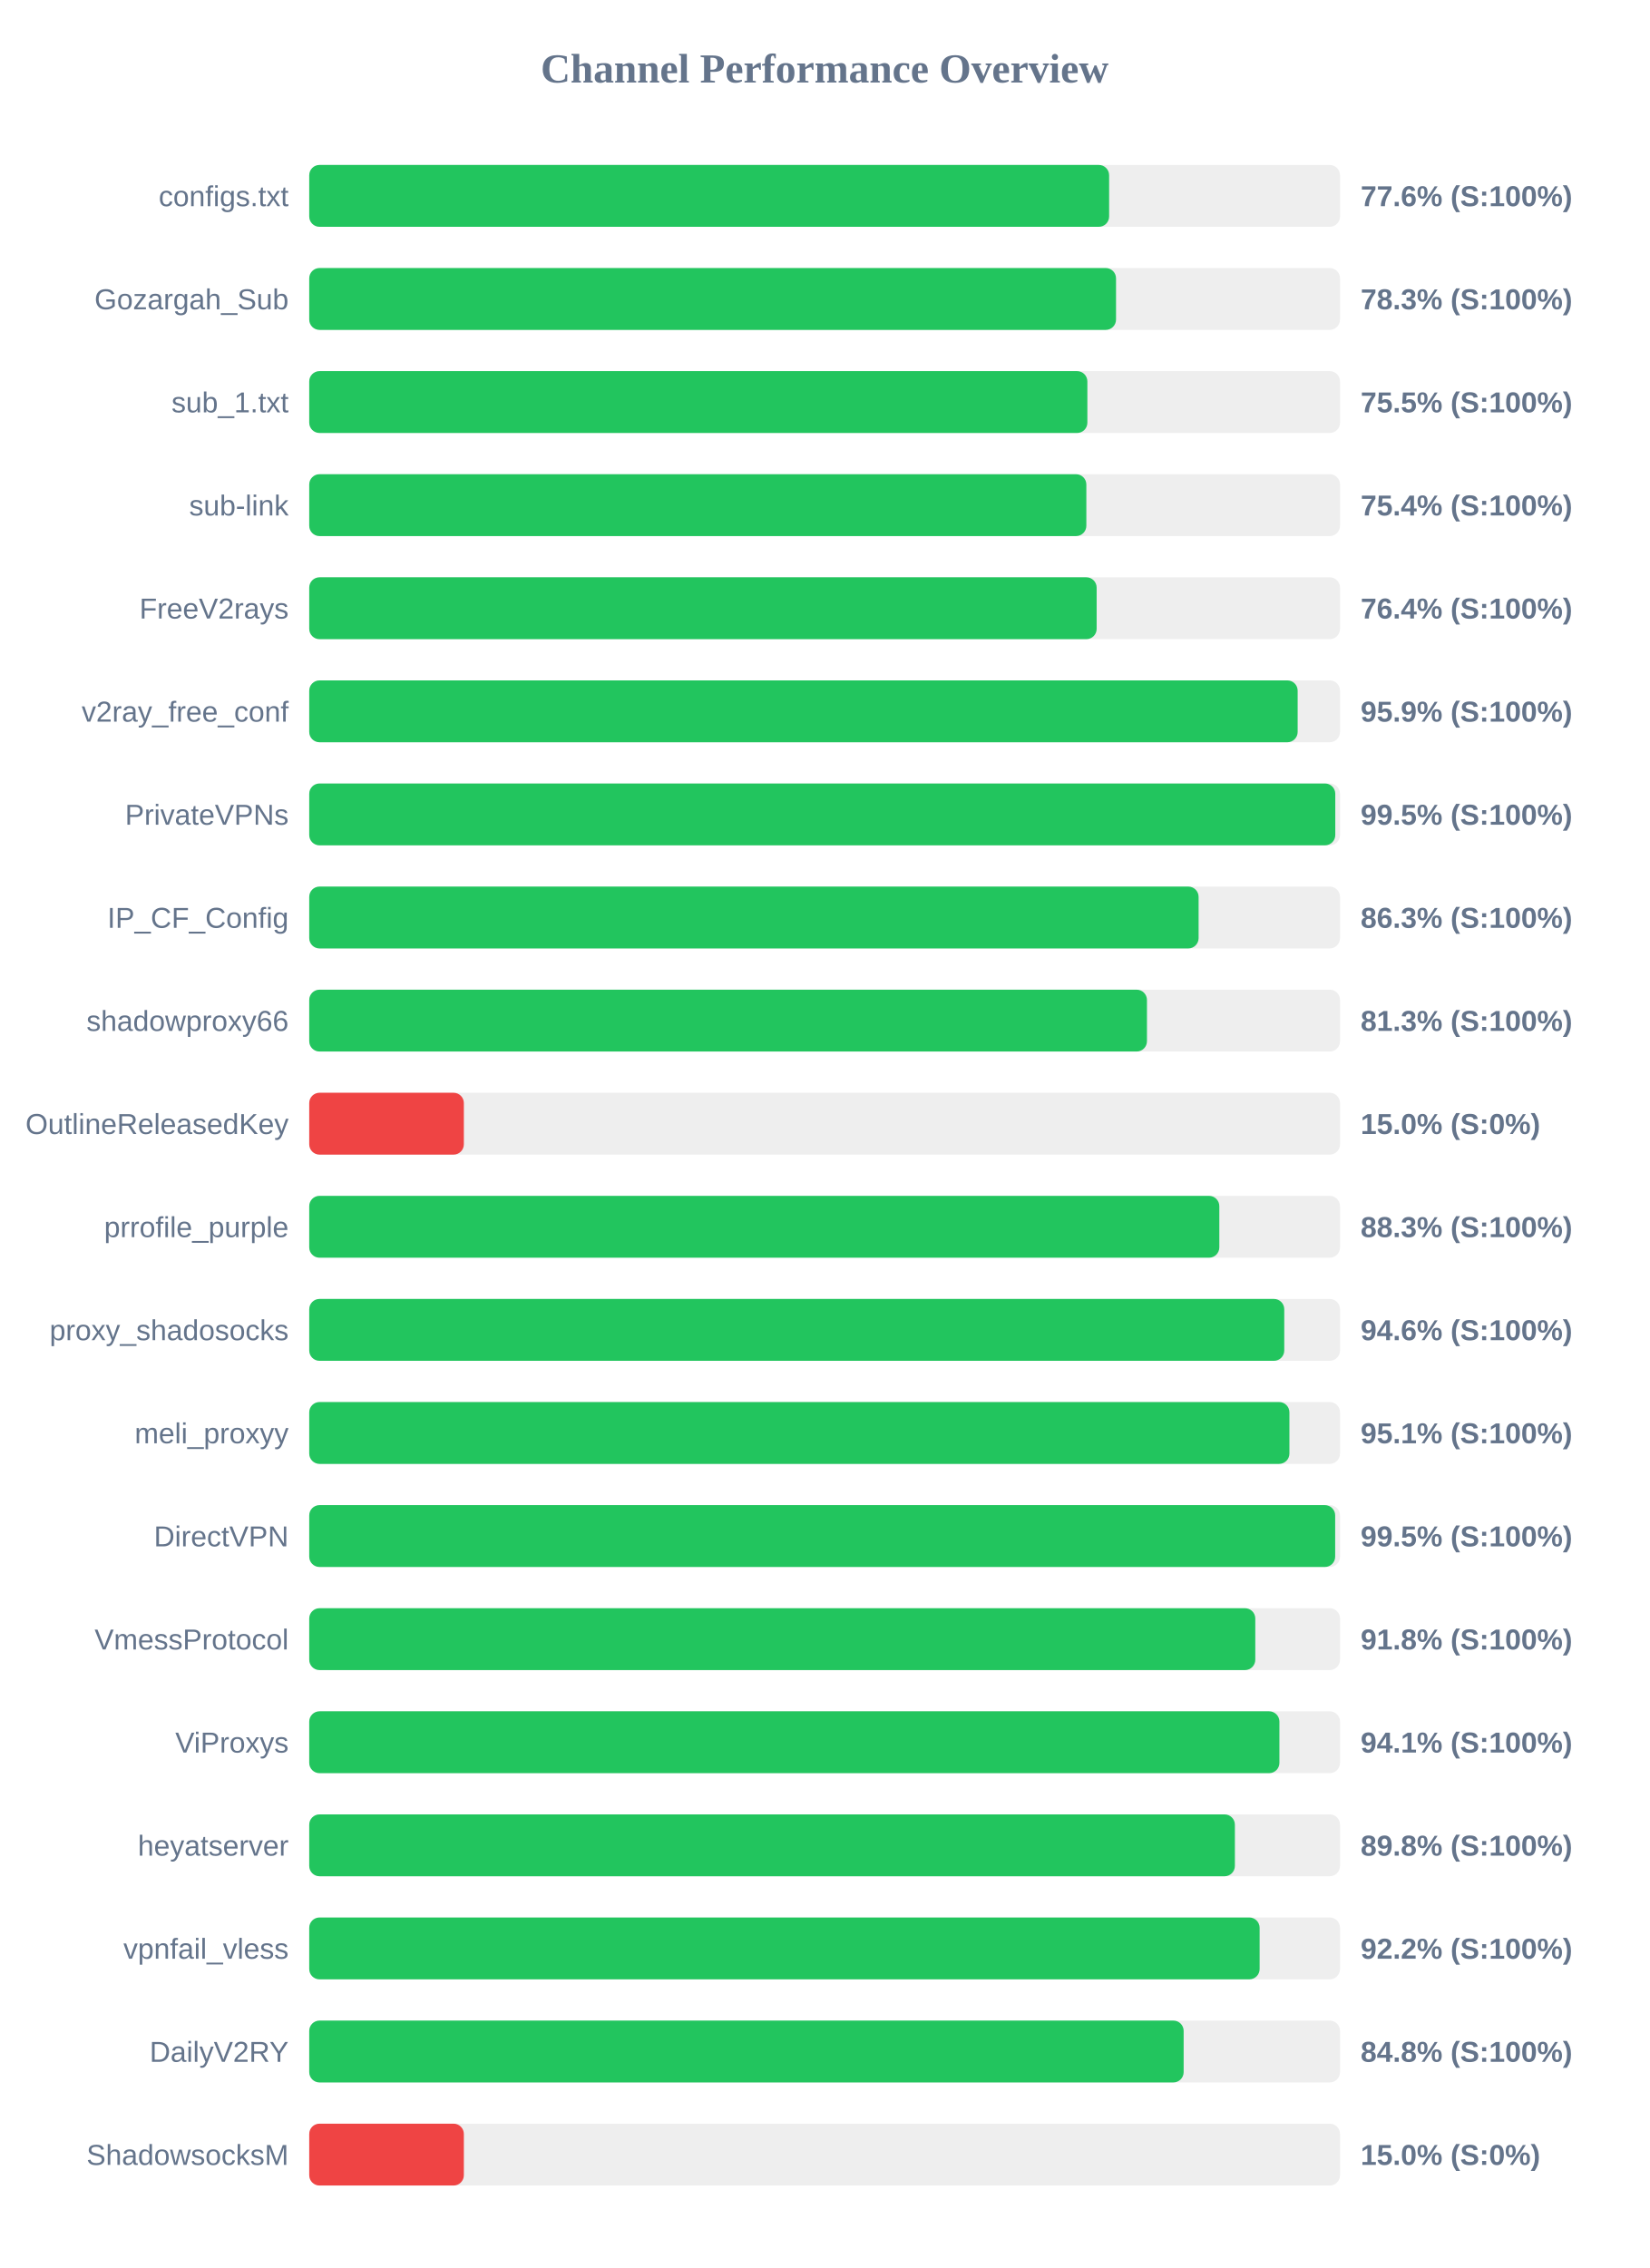
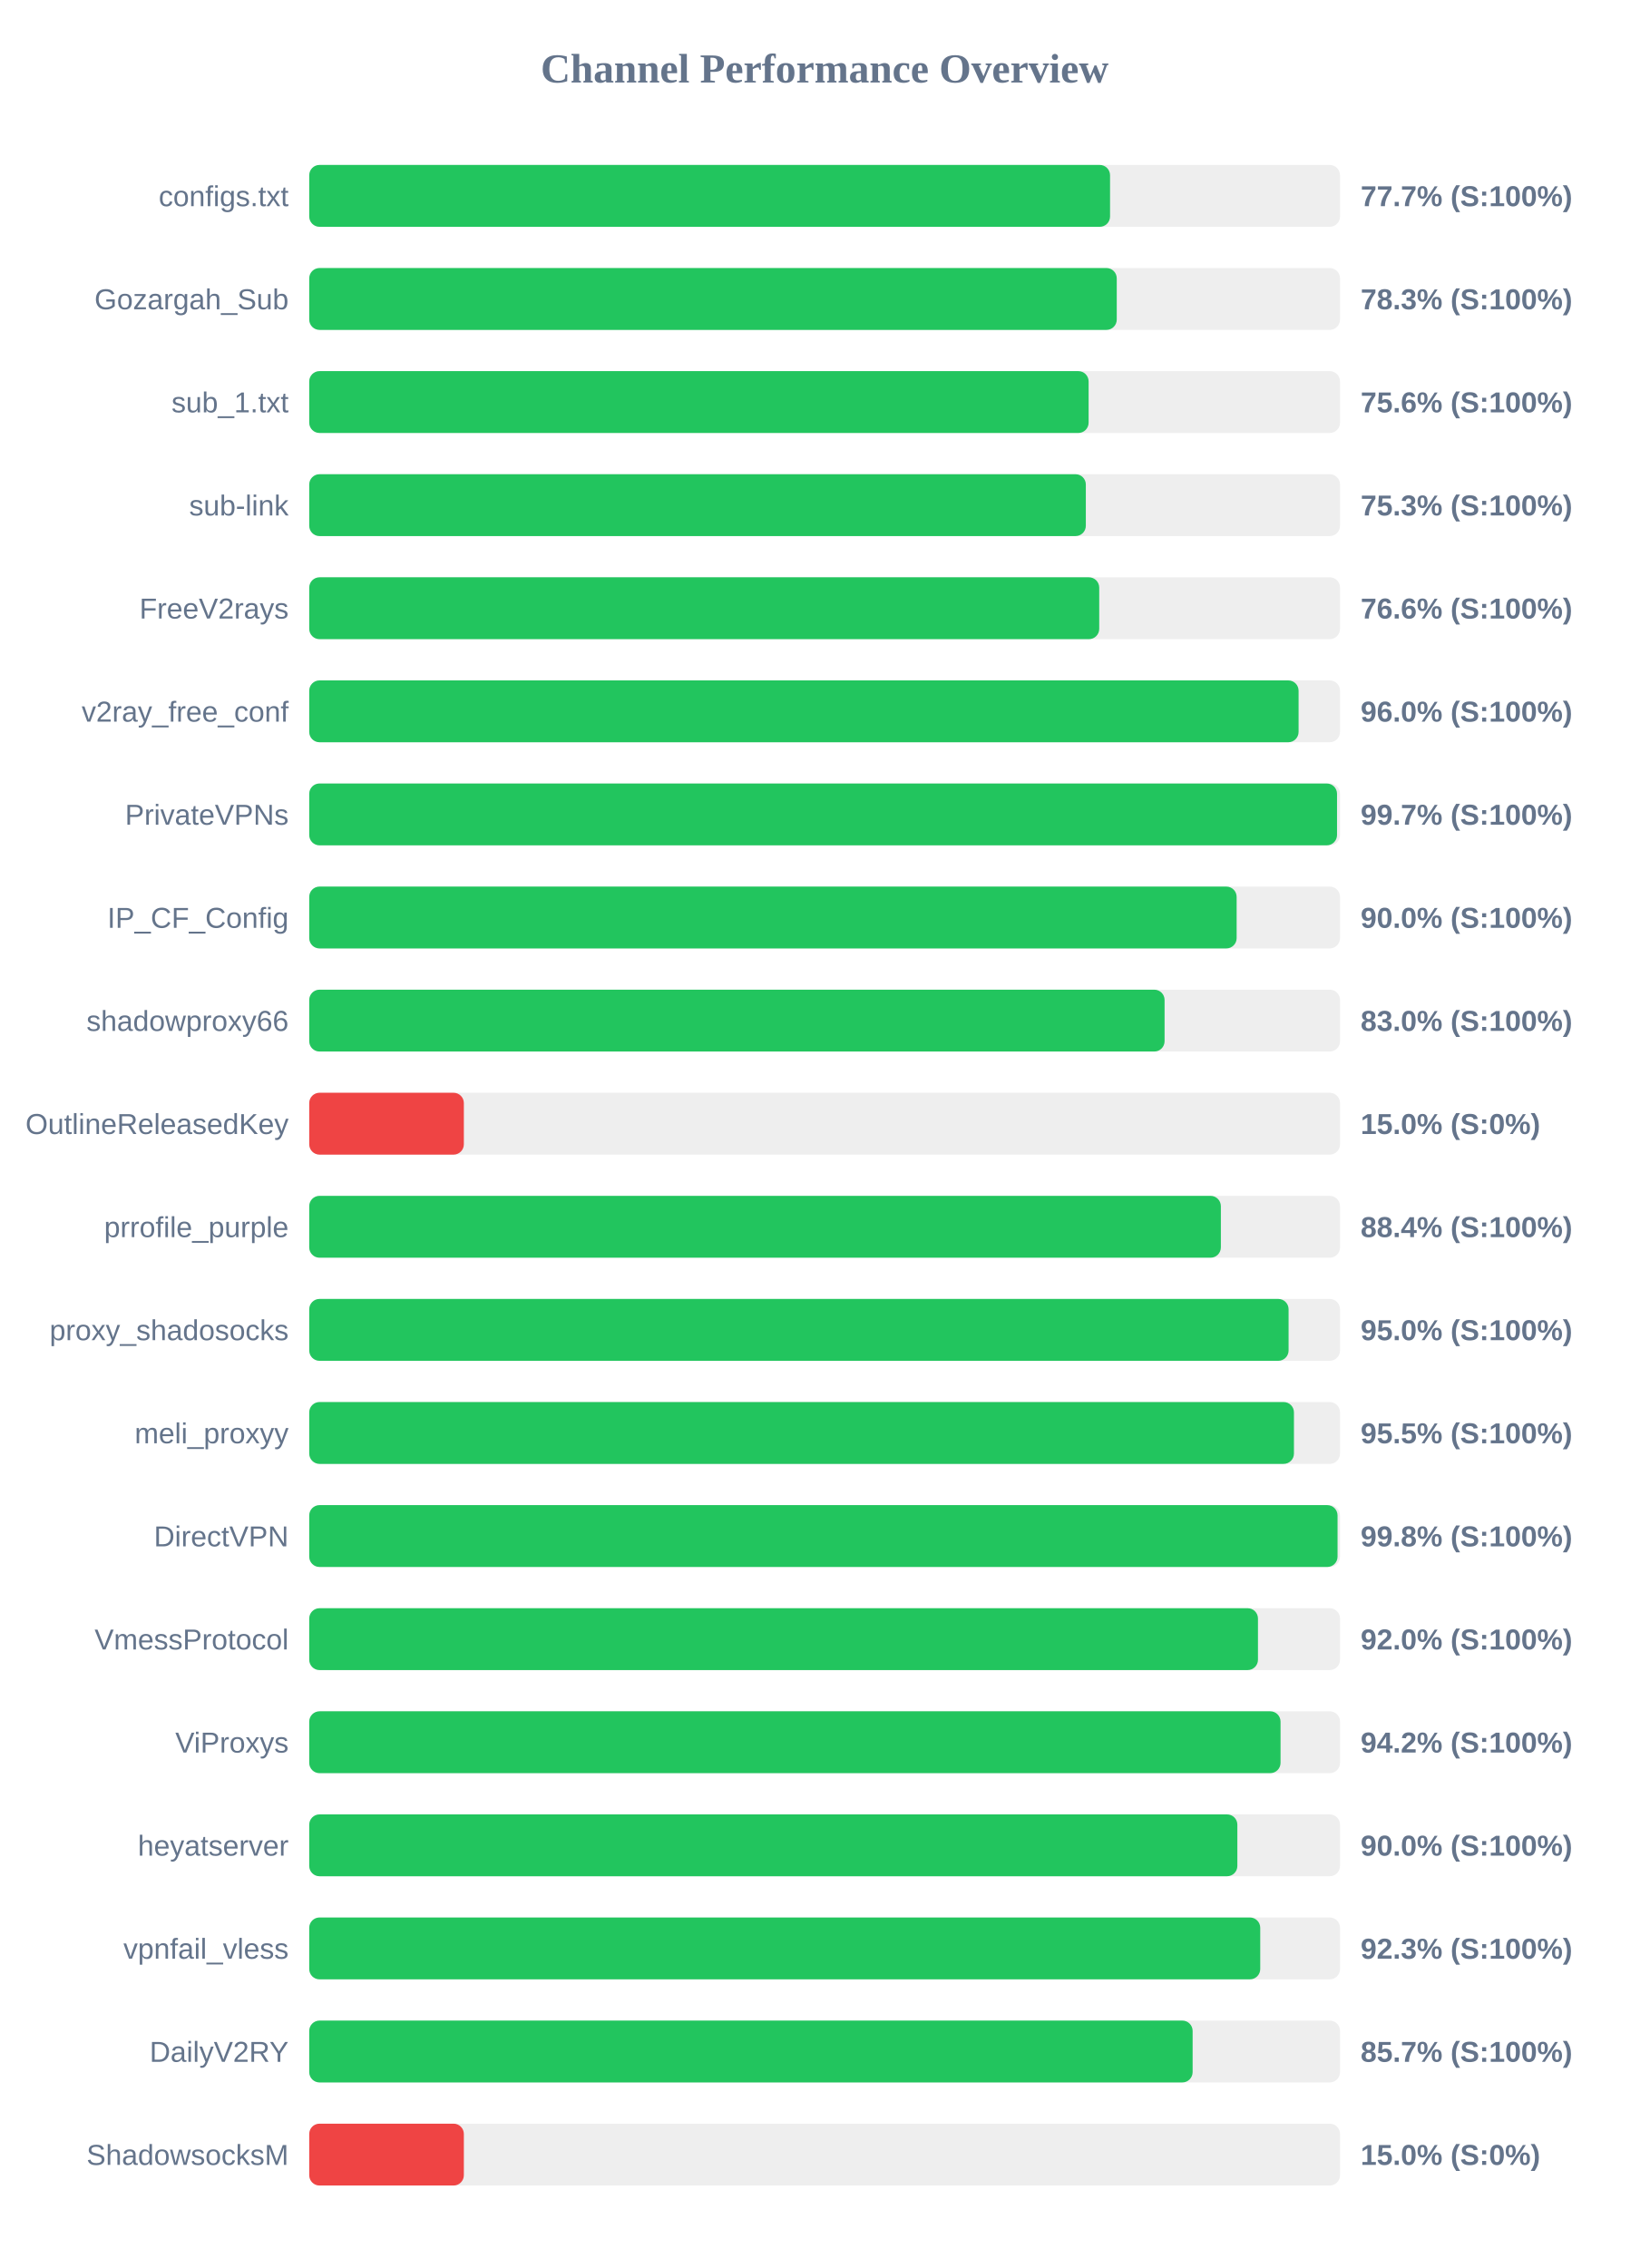
<svg xmlns="http://www.w3.org/2000/svg" width="800" height="1100" version="1.1">
  <style>
        .row { font: 14px Arial; fill: #64748b; }
        .score { font: bold 14px Arial; fill: #64748b; }
    </style>
  <text x="400" y="40" text-anchor="middle" font-size="20px" font-weight="bold" fill="#64748b">Channel Performance Overview</text>
  <rect x="150" y="80" width="500" height="30" fill="#eee" rx="5" />
-   <rect x="150" y="80" width="388.0" height="30" fill="#22c55e" rx="5" />
+   <rect x="150" y="80" width="388.45" height="30" fill="#22c55e" rx="5" />
  <text x="140" y="100" text-anchor="end" class="row">configs.txt</text>
-   <text x="660" y="100" text-anchor="start" class="score">77.6% (S:100%)</text>
+   <text x="660" y="100" text-anchor="start" class="score">77.7% (S:100%)</text>
  <rect x="150" y="130" width="500" height="30" fill="#eee" rx="5" />
-   <rect x="150" y="130" width="391.35" height="30" fill="#22c55e" rx="5" />
+   <rect x="150" y="130" width="391.7" height="30" fill="#22c55e" rx="5" />
  <text x="140" y="150" text-anchor="end" class="row">Gozargah_Sub</text>
  <text x="660" y="150" text-anchor="start" class="score">78.3% (S:100%)</text>
  <rect x="150" y="180" width="500" height="30" fill="#eee" rx="5" />
-   <rect x="150" y="180" width="377.45" height="30" fill="#22c55e" rx="5" />
+   <rect x="150" y="180" width="378.05" height="30" fill="#22c55e" rx="5" />
  <text x="140" y="200" text-anchor="end" class="row">sub_1.txt</text>
-   <text x="660" y="200" text-anchor="start" class="score">75.5% (S:100%)</text>
+   <text x="660" y="200" text-anchor="start" class="score">75.6% (S:100%)</text>
  <rect x="150" y="230" width="500" height="30" fill="#eee" rx="5" />
-   <rect x="150" y="230" width="376.95" height="30" fill="#22c55e" rx="5" />
+   <rect x="150" y="230" width="376.7" height="30" fill="#22c55e" rx="5" />
  <text x="140" y="250" text-anchor="end" class="row">sub-link</text>
-   <text x="660" y="250" text-anchor="start" class="score">75.4% (S:100%)</text>
+   <text x="660" y="250" text-anchor="start" class="score">75.3% (S:100%)</text>
  <rect x="150" y="280" width="500" height="30" fill="#eee" rx="5" />
-   <rect x="150" y="280" width="381.95" height="30" fill="#22c55e" rx="5" />
+   <rect x="150" y="280" width="383.2" height="30" fill="#22c55e" rx="5" />
  <text x="140" y="300" text-anchor="end" class="row">FreeV2rays</text>
-   <text x="660" y="300" text-anchor="start" class="score">76.4% (S:100%)</text>
+   <text x="660" y="300" text-anchor="start" class="score">76.6% (S:100%)</text>
  <rect x="150" y="330" width="500" height="30" fill="#eee" rx="5" />
-   <rect x="150" y="330" width="479.45" height="30" fill="#22c55e" rx="5" />
+   <rect x="150" y="330" width="479.9" height="30" fill="#22c55e" rx="5" />
  <text x="140" y="350" text-anchor="end" class="row">v2ray_free_conf</text>
-   <text x="660" y="350" text-anchor="start" class="score">95.9% (S:100%)</text>
+   <text x="660" y="350" text-anchor="start" class="score">96.0% (S:100%)</text>
  <rect x="150" y="380" width="500" height="30" fill="#eee" rx="5" />
-   <rect x="150" y="380" width="497.7" height="30" fill="#22c55e" rx="5" />
+   <rect x="150" y="380" width="498.55" height="30" fill="#22c55e" rx="5" />
  <text x="140" y="400" text-anchor="end" class="row">PrivateVPNs</text>
-   <text x="660" y="400" text-anchor="start" class="score">99.5% (S:100%)</text>
+   <text x="660" y="400" text-anchor="start" class="score">99.7% (S:100%)</text>
  <rect x="150" y="430" width="500" height="30" fill="#eee" rx="5" />
-   <rect x="150" y="430" width="431.4" height="30" fill="#22c55e" rx="5" />
+   <rect x="150" y="430" width="449.85" height="30" fill="#22c55e" rx="5" />
  <text x="140" y="450" text-anchor="end" class="row">IP_CF_Config</text>
-   <text x="660" y="450" text-anchor="start" class="score">86.3% (S:100%)</text>
+   <text x="660" y="450" text-anchor="start" class="score">90.0% (S:100%)</text>
  <rect x="150" y="480" width="500" height="30" fill="#eee" rx="5" />
-   <rect x="150" y="480" width="406.35" height="30" fill="#22c55e" rx="5" />
+   <rect x="150" y="480" width="414.9" height="30" fill="#22c55e" rx="5" />
  <text x="140" y="500" text-anchor="end" class="row">shadowproxy66</text>
-   <text x="660" y="500" text-anchor="start" class="score">81.3% (S:100%)</text>
+   <text x="660" y="500" text-anchor="start" class="score">83.0% (S:100%)</text>
  <rect x="150" y="530" width="500" height="30" fill="#eee" rx="5" />
  <rect x="150" y="530" width="75.0" height="30" fill="#ef4444" rx="5" />
  <text x="140" y="550" text-anchor="end" class="row">OutlineReleasedKey</text>
  <text x="660" y="550" text-anchor="start" class="score">15.0% (S:0%)</text>
  <rect x="150" y="580" width="500" height="30" fill="#eee" rx="5" />
-   <rect x="150" y="580" width="441.45" height="30" fill="#22c55e" rx="5" />
+   <rect x="150" y="580" width="442.2" height="30" fill="#22c55e" rx="5" />
  <text x="140" y="600" text-anchor="end" class="row">prrofile_purple</text>
-   <text x="660" y="600" text-anchor="start" class="score">88.3% (S:100%)</text>
+   <text x="660" y="600" text-anchor="start" class="score">88.4% (S:100%)</text>
  <rect x="150" y="630" width="500" height="30" fill="#eee" rx="5" />
-   <rect x="150" y="630" width="472.95" height="30" fill="#22c55e" rx="5" />
+   <rect x="150" y="630" width="475.05" height="30" fill="#22c55e" rx="5" />
  <text x="140" y="650" text-anchor="end" class="row">proxy_shadosocks</text>
-   <text x="660" y="650" text-anchor="start" class="score">94.6% (S:100%)</text>
+   <text x="660" y="650" text-anchor="start" class="score">95.0% (S:100%)</text>
  <rect x="150" y="680" width="500" height="30" fill="#eee" rx="5" />
-   <rect x="150" y="680" width="475.45" height="30" fill="#22c55e" rx="5" />
+   <rect x="150" y="680" width="477.65" height="30" fill="#22c55e" rx="5" />
  <text x="140" y="700" text-anchor="end" class="row">meli_proxyy</text>
-   <text x="660" y="700" text-anchor="start" class="score">95.1% (S:100%)</text>
+   <text x="660" y="700" text-anchor="start" class="score">95.5% (S:100%)</text>
  <rect x="150" y="730" width="500" height="30" fill="#eee" rx="5" />
-   <rect x="150" y="730" width="497.65" height="30" fill="#22c55e" rx="5" />
+   <rect x="150" y="730" width="498.8" height="30" fill="#22c55e" rx="5" />
  <text x="140" y="750" text-anchor="end" class="row">DirectVPN</text>
-   <text x="660" y="750" text-anchor="start" class="score">99.5% (S:100%)</text>
+   <text x="660" y="750" text-anchor="start" class="score">99.8% (S:100%)</text>
  <rect x="150" y="780" width="500" height="30" fill="#eee" rx="5" />
-   <rect x="150" y="780" width="458.9" height="30" fill="#22c55e" rx="5" />
+   <rect x="150" y="780" width="460.2" height="30" fill="#22c55e" rx="5" />
  <text x="140" y="800" text-anchor="end" class="row">VmessProtocol</text>
-   <text x="660" y="800" text-anchor="start" class="score">91.8% (S:100%)</text>
+   <text x="660" y="800" text-anchor="start" class="score">92.0% (S:100%)</text>
  <rect x="150" y="830" width="500" height="30" fill="#eee" rx="5" />
-   <rect x="150" y="830" width="470.6" height="30" fill="#22c55e" rx="5" />
+   <rect x="150" y="830" width="471.15" height="30" fill="#22c55e" rx="5" />
  <text x="140" y="850" text-anchor="end" class="row">ViProxys</text>
-   <text x="660" y="850" text-anchor="start" class="score">94.1% (S:100%)</text>
+   <text x="660" y="850" text-anchor="start" class="score">94.2% (S:100%)</text>
  <rect x="150" y="880" width="500" height="30" fill="#eee" rx="5" />
-   <rect x="150" y="880" width="449.0" height="30" fill="#22c55e" rx="5" />
+   <rect x="150" y="880" width="450.2" height="30" fill="#22c55e" rx="5" />
  <text x="140" y="900" text-anchor="end" class="row">heyatserver</text>
-   <text x="660" y="900" text-anchor="start" class="score">89.8% (S:100%)</text>
+   <text x="660" y="900" text-anchor="start" class="score">90.0% (S:100%)</text>
  <rect x="150" y="930" width="500" height="30" fill="#eee" rx="5" />
-   <rect x="150" y="930" width="461.0" height="30" fill="#22c55e" rx="5" />
+   <rect x="150" y="930" width="461.3" height="30" fill="#22c55e" rx="5" />
  <text x="140" y="950" text-anchor="end" class="row">vpnfail_vless</text>
-   <text x="660" y="950" text-anchor="start" class="score">92.2% (S:100%)</text>
+   <text x="660" y="950" text-anchor="start" class="score">92.3% (S:100%)</text>
  <rect x="150" y="980" width="500" height="30" fill="#eee" rx="5" />
-   <rect x="150" y="980" width="424.15" height="30" fill="#22c55e" rx="5" />
+   <rect x="150" y="980" width="428.5" height="30" fill="#22c55e" rx="5" />
  <text x="140" y="1000" text-anchor="end" class="row">DailyV2RY</text>
-   <text x="660" y="1000" text-anchor="start" class="score">84.8% (S:100%)</text>
+   <text x="660" y="1000" text-anchor="start" class="score">85.7% (S:100%)</text>
  <rect x="150" y="1030" width="500" height="30" fill="#eee" rx="5" />
  <rect x="150" y="1030" width="75.0" height="30" fill="#ef4444" rx="5" />
  <text x="140" y="1050" text-anchor="end" class="row">ShadowsocksM</text>
  <text x="660" y="1050" text-anchor="start" class="score">15.0% (S:0%)</text>
</svg>
